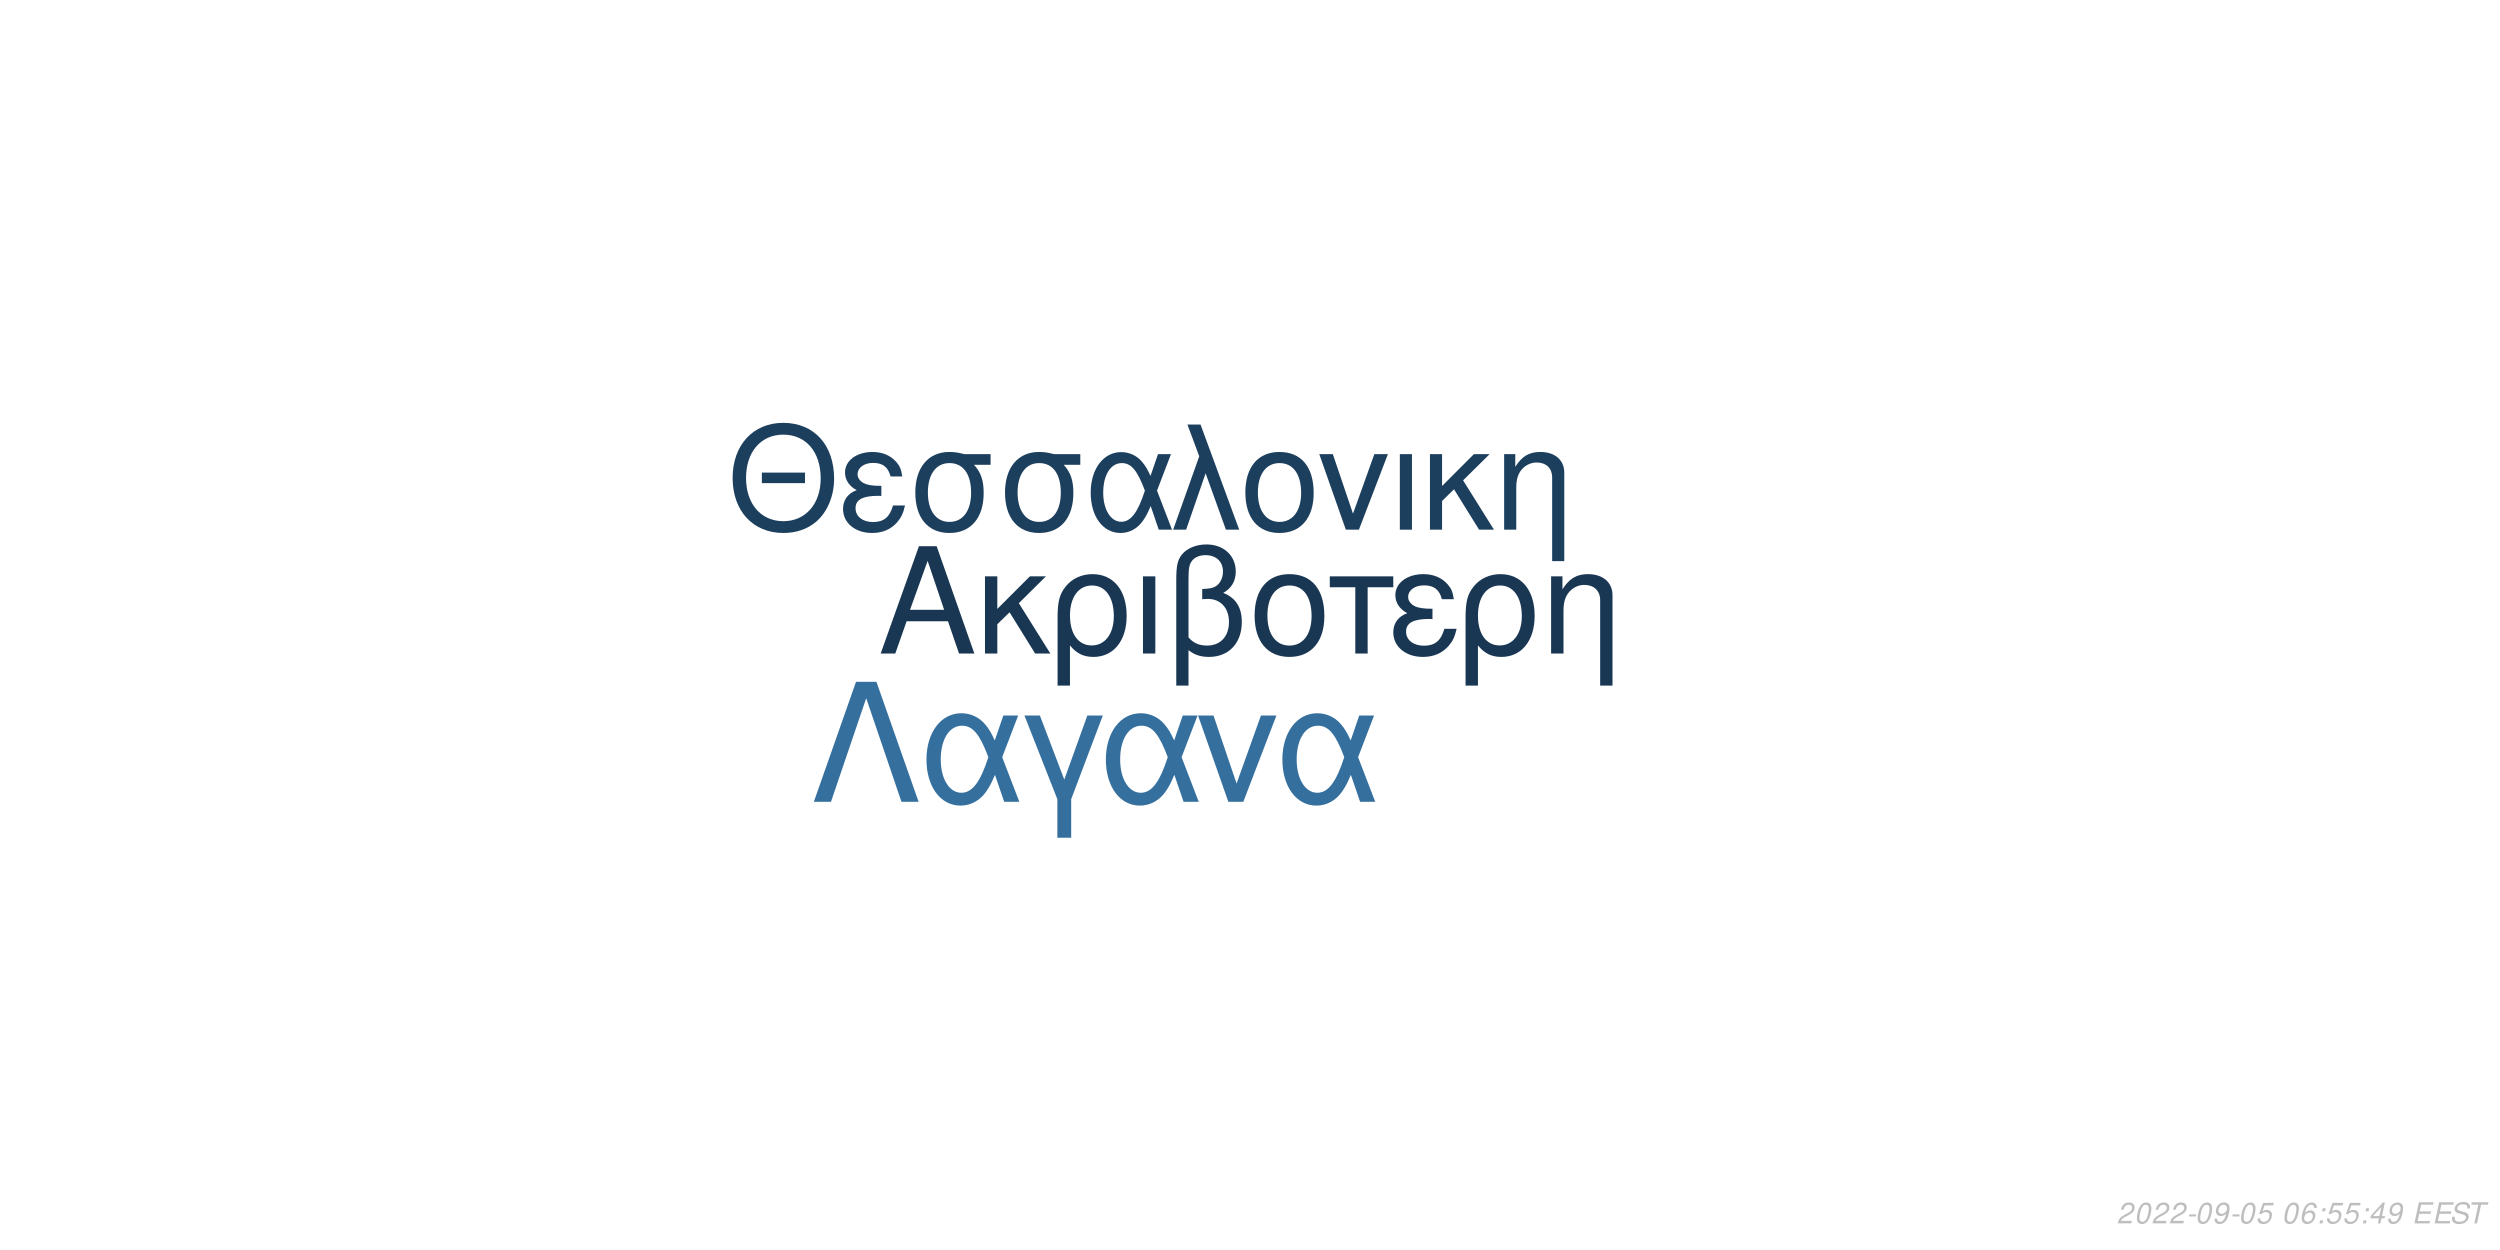
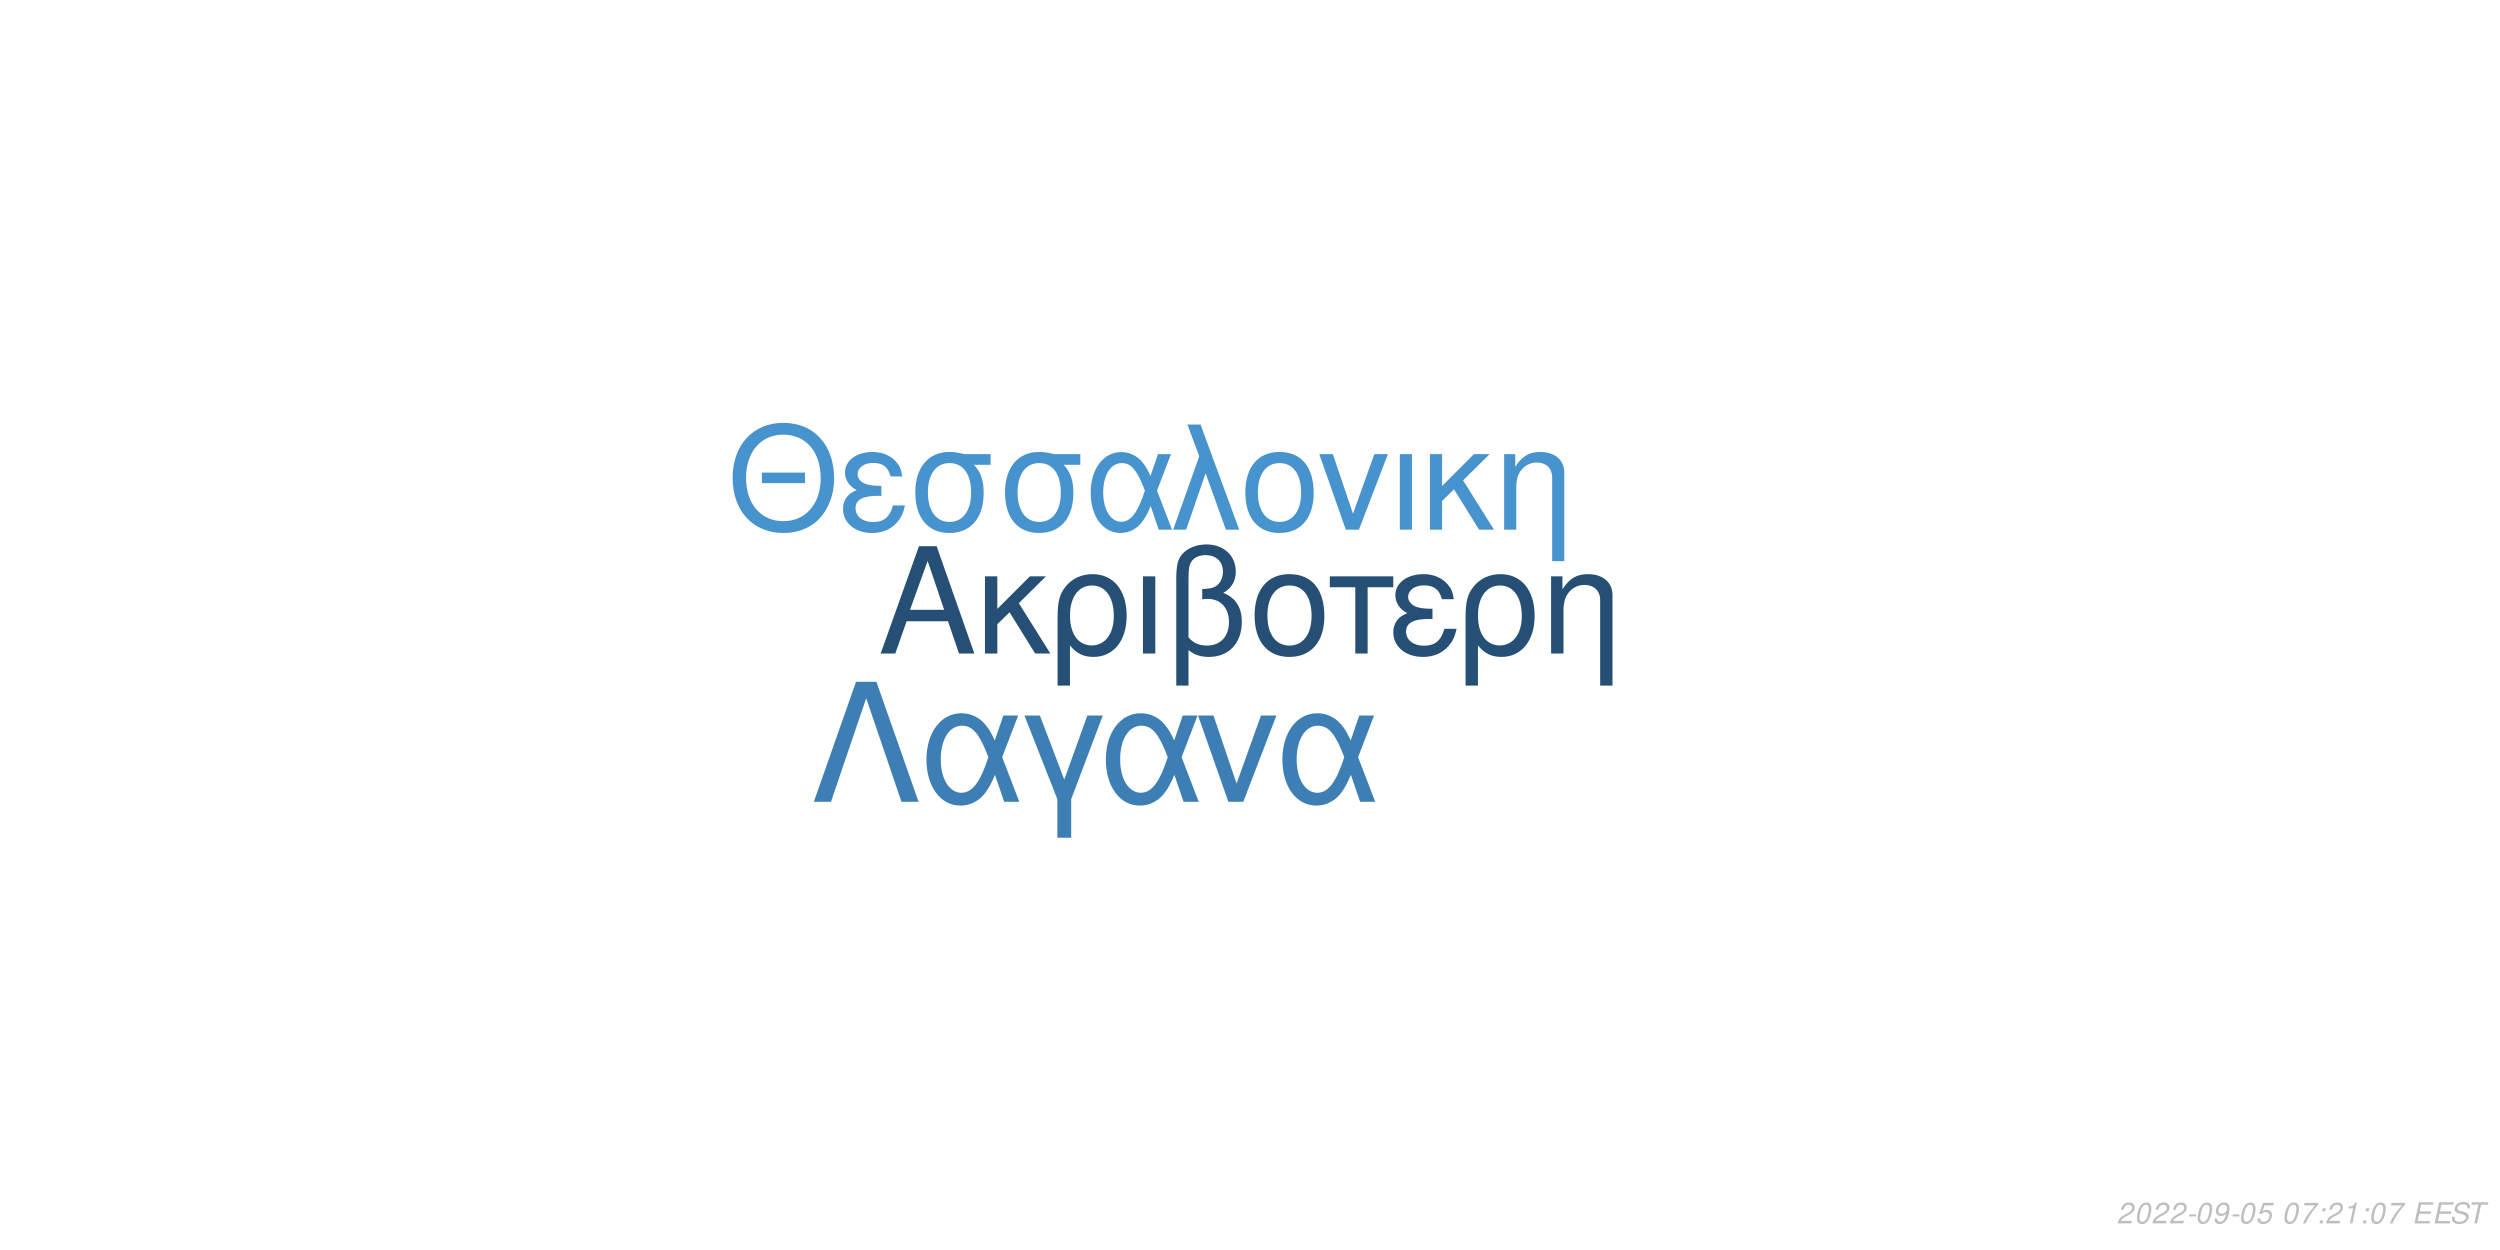
<svg xmlns="http://www.w3.org/2000/svg" xmlns:xlink="http://www.w3.org/1999/xlink" width="864pt" height="432pt" viewBox="0 0 864 432" version="1.1">
  <defs>
    <g>
      <symbol overflow="visible" id="glyph0-0">
        <path style="stroke:none;" d="" />
      </symbol>
      <symbol overflow="visible" id="glyph0-1">
        <path style="stroke:none;" d="M 24.125 -11.141 L 27.938 0 L 33.234 0 L 20.203 -37.094 L 14.094 -37.094 L 0.859 0 L 5.906 0 L 9.828 -11.141 Z M 22.797 -15.109 L 11 -15.109 L 17.094 -32.016 Z M 22.797 -15.109 " />
      </symbol>
      <symbol overflow="visible" id="glyph0-2">
        <path style="stroke:none;" d="M 7.172 -15.422 L 7.172 -26.672 L 2.906 -26.672 L 2.906 0 L 7.172 0 L 7.172 -10.125 L 11.406 -14.25 L 20.25 0 L 25.5 0 L 14.609 -17.406 L 23.969 -26.672 L 18.422 -26.672 Z M 7.172 -15.422 " />
      </symbol>
      <symbol overflow="visible" id="glyph0-3">
        <path style="stroke:none;" d="M 3 11.094 L 7.281 11.094 L 7.281 -2.797 C 9.516 -0.047 11.953 1.172 15.375 1.172 C 22.344 1.172 26.875 -4.422 26.875 -13.031 C 26.875 -21.891 22.297 -27.438 15.062 -27.438 C 11.297 -27.438 7.984 -25.906 5.797 -23.156 C 3.672 -20.516 3 -17.969 3 -12.359 Z M 14.906 -23.516 C 19.547 -23.516 22.438 -19.438 22.438 -12.922 C 22.438 -6.812 19.391 -2.797 14.812 -2.797 C 10.172 -2.797 7.281 -6.766 7.281 -13.125 C 7.281 -19.484 10.234 -23.516 14.906 -23.516 Z M 14.906 -23.516 " />
      </symbol>
      <symbol overflow="visible" id="glyph0-4">
        <path style="stroke:none;" d="M 3.516 0 L 7.781 0 L 7.781 -26.672 L 3.516 -26.672 Z M 3.516 0 " />
      </symbol>
      <symbol overflow="visible" id="glyph0-5">
        <path style="stroke:none;" d="M 4.016 11.094 L 8.25 11.094 L 8.25 -1.172 C 10.172 0.406 12.422 1.172 15.312 1.172 C 22.188 1.172 26.672 -3.609 26.672 -10.891 C 26.672 -15.984 24.578 -19.234 20.25 -20.969 C 23.109 -22.547 24.578 -25.031 24.578 -28.344 C 24.578 -33.844 20.406 -37.703 14.453 -37.703 C 10.938 -37.703 7.734 -36.391 6 -34.25 C 4.484 -32.422 4.016 -30.328 4.016 -25.391 Z M 8.25 -25.656 C 8.25 -29.359 8.5 -30.844 9.469 -32.062 C 10.375 -33.281 12.156 -34 14.094 -34 C 17.812 -34 20.156 -31.812 20.156 -28.297 C 20.156 -25.953 18.984 -23.812 17.297 -23.047 C 16.281 -22.547 15.469 -22.438 12.984 -22.297 L 12.984 -18.781 C 13.734 -18.828 14.344 -18.875 14.969 -18.875 C 19.344 -18.875 22.234 -15.719 22.234 -10.891 C 22.234 -5.906 19.281 -2.75 14.656 -2.75 C 11.953 -2.75 9.922 -3.609 8.25 -5.594 Z M 8.25 -25.656 " />
      </symbol>
      <symbol overflow="visible" id="glyph0-6">
        <path style="stroke:none;" d="M 14.094 -27.438 C 6.562 -27.438 2.094 -22.094 2.094 -13.125 C 2.094 -4.125 6.562 1.172 14.141 1.172 C 21.672 1.172 26.203 -4.172 26.203 -12.922 C 26.203 -22.188 21.828 -27.438 14.094 -27.438 Z M 14.141 -23.516 C 18.938 -23.516 21.781 -19.594 21.781 -12.984 C 21.781 -6.672 18.828 -2.75 14.141 -2.75 C 9.422 -2.75 6.516 -6.672 6.516 -13.125 C 6.516 -19.594 9.422 -23.516 14.141 -23.516 Z M 14.141 -23.516 " />
      </symbol>
      <symbol overflow="visible" id="glyph0-7">
        <path style="stroke:none;" d="M 7.891 0 L 12.156 0 L 12.156 -22.906 L 21.016 -22.906 L 21.016 -26.672 L -0.922 -26.672 L -0.922 -22.906 L 7.891 -22.906 Z M 7.891 0 " />
      </symbol>
      <symbol overflow="visible" id="glyph0-8">
        <path style="stroke:none;" d="M 14.562 -15.469 C 11.344 -15.469 9.562 -15.781 8.297 -16.438 C 6.922 -17.203 6.156 -18.328 6.156 -19.547 C 6.156 -21.891 8.453 -23.562 11.656 -23.562 C 15.062 -23.562 16.953 -22.094 17.812 -18.781 L 21.938 -18.781 C 21.578 -21.266 21.062 -22.5 19.797 -23.922 C 17.812 -26.203 14.906 -27.438 11.453 -27.438 C 5.797 -27.438 1.734 -24.375 1.734 -20.203 C 1.734 -17.609 3.156 -15.375 5.859 -13.938 C 2.797 -12.875 1.016 -10.484 1.016 -7.328 C 1.016 -2.391 5.297 1.172 11.25 1.172 C 14.969 1.172 17.906 -0.109 20.156 -2.641 C 21.578 -4.328 22.297 -5.797 22.906 -8.547 L 18.672 -8.547 C 17.5 -4.422 15.422 -2.703 11.609 -2.703 C 7.938 -2.703 5.438 -4.688 5.438 -7.578 C 5.438 -10.578 7.938 -11.953 13.484 -11.953 C 13.641 -11.953 14.094 -11.953 14.562 -11.906 Z M 14.562 -15.469 " />
      </symbol>
      <symbol overflow="visible" id="glyph0-9">
        <path style="stroke:none;" d="M 3.562 -26.672 L 3.562 0 L 7.844 0 L 7.844 -14.703 C 7.844 -17.906 8.5 -19.891 10.031 -21.531 C 11.406 -22.953 13.188 -23.719 15.062 -23.719 C 18.375 -23.719 20.516 -21.672 20.516 -18.469 L 20.516 11.094 L 24.781 11.094 L 24.781 -20.156 C 24.781 -24.578 21.469 -27.438 16.328 -27.438 C 12.359 -27.438 9.828 -25.906 7.484 -22.188 L 7.484 -26.672 Z M 3.562 -26.672 " />
      </symbol>
      <symbol overflow="visible" id="glyph1-0">
        <path style="stroke:none;" d="" />
      </symbol>
      <symbol overflow="visible" id="glyph1-1">
        <path style="stroke:none;" d="M 26.859 -19.734 L 11.953 -19.734 L 11.953 -16.094 L 26.859 -16.094 Z M 19.328 -36.922 C 8.922 -36.922 1.844 -29.25 1.844 -17.891 C 1.844 -6.484 8.875 1.141 19.391 1.141 C 23.812 1.141 27.703 -0.203 30.641 -2.688 C 34.578 -6.031 36.922 -11.656 36.922 -17.594 C 36.922 -29.297 30 -36.922 19.328 -36.922 Z M 19.328 -32.844 C 27.203 -32.844 32.281 -26.906 32.281 -17.688 C 32.281 -8.922 27.062 -2.938 19.391 -2.938 C 11.609 -2.938 6.484 -8.922 6.484 -17.891 C 6.484 -26.859 11.609 -32.844 19.328 -32.844 Z M 19.328 -32.844 " />
      </symbol>
      <symbol overflow="visible" id="glyph1-2">
        <path style="stroke:none;" d="M 14.25 -15.141 C 11.109 -15.141 9.375 -15.453 8.125 -16.094 C 6.781 -16.844 6.031 -17.938 6.031 -19.141 C 6.031 -21.422 8.266 -23.078 11.406 -23.078 C 14.75 -23.078 16.594 -21.625 17.438 -18.391 L 21.469 -18.391 C 21.125 -20.828 20.625 -22.031 19.391 -23.422 C 17.438 -25.656 14.594 -26.859 11.219 -26.859 C 5.688 -26.859 1.688 -23.875 1.688 -19.781 C 1.688 -17.234 3.094 -15.047 5.734 -13.656 C 2.734 -12.609 1 -10.266 1 -7.172 C 1 -2.344 5.188 1.141 11.016 1.141 C 14.656 1.141 17.547 -0.094 19.734 -2.594 C 21.125 -4.234 21.828 -5.688 22.422 -8.375 L 18.281 -8.375 C 17.141 -4.328 15.094 -2.641 11.359 -2.641 C 7.766 -2.641 5.328 -4.578 5.328 -7.422 C 5.328 -10.359 7.766 -11.703 13.203 -11.703 C 13.359 -11.703 13.797 -11.703 14.25 -11.656 Z M 14.25 -15.141 " />
      </symbol>
      <symbol overflow="visible" id="glyph1-3">
        <path style="stroke:none;" d="M 29 -26.109 L 19.938 -26.109 C 17.594 -26.703 16.438 -26.859 14.703 -26.859 C 7.469 -26.859 2.984 -21.469 2.984 -12.859 C 2.984 -4.031 7.375 1.141 14.797 1.141 C 22.172 1.141 26.609 -4.078 26.609 -12.656 C 26.609 -17.047 25.656 -19.828 23.266 -22.422 L 29 -22.422 Z M 14.797 -23.016 C 19.531 -23.016 22.266 -19.234 22.266 -12.75 C 22.266 -6.531 19.438 -2.688 14.797 -2.688 C 10.172 -2.688 7.328 -6.531 7.328 -12.859 C 7.328 -19.188 10.172 -23.016 14.797 -23.016 Z M 14.797 -23.016 " />
      </symbol>
      <symbol overflow="visible" id="glyph1-4">
        <path style="stroke:none;" d="M 29.344 -26.109 L 24.859 -26.109 L 22.266 -18.578 C 21.125 -21.031 20.484 -22.125 19.328 -23.469 C 17.547 -25.609 14.906 -26.812 12.156 -26.812 C 5.984 -26.812 1.594 -20.984 1.594 -12.812 C 1.594 -4.578 5.828 1.141 11.906 1.141 C 14.953 1.141 17.734 -0.344 19.625 -3.047 C 20.672 -4.531 21.281 -5.688 22.328 -8.172 L 25.109 0 L 29.703 0 L 24.516 -13.5 Z M 20.328 -13.5 C 17.891 -5.922 15.453 -2.734 12.156 -2.734 C 8.516 -2.734 5.922 -6.922 5.922 -12.812 C 5.922 -18.938 8.516 -23.016 12.359 -23.016 C 15.594 -23.016 17.688 -20.531 20.328 -13.5 Z M 20.328 -13.5 " />
      </symbol>
      <symbol overflow="visible" id="glyph1-5">
        <path style="stroke:none;" d="M 1.094 0 L 5.578 0 L 12.312 -19.484 L 19.328 0 L 23.922 0 L 10.562 -36.328 L 6.031 -36.328 L 10.109 -25.359 Z M 1.094 0 " />
      </symbol>
      <symbol overflow="visible" id="glyph1-6">
        <path style="stroke:none;" d="M 13.797 -26.859 C 6.422 -26.859 2.047 -21.625 2.047 -12.859 C 2.047 -4.031 6.422 1.141 13.859 1.141 C 21.234 1.141 25.656 -4.078 25.656 -12.656 C 25.656 -21.719 21.375 -26.859 13.797 -26.859 Z M 13.859 -23.016 C 18.531 -23.016 21.328 -19.188 21.328 -12.703 C 21.328 -6.531 18.438 -2.688 13.859 -2.688 C 9.219 -2.688 6.375 -6.531 6.375 -12.859 C 6.375 -19.188 9.219 -23.016 13.859 -23.016 Z M 13.859 -23.016 " />
      </symbol>
      <symbol overflow="visible" id="glyph1-7">
        <path style="stroke:none;" d="M 14.297 0 L 24.312 -26.109 L 19.625 -26.109 L 12.25 -5.531 L 5.281 -26.109 L 0.594 -26.109 L 9.766 0 Z M 14.297 0 " />
      </symbol>
      <symbol overflow="visible" id="glyph1-8">
        <path style="stroke:none;" d="M 3.438 0 L 7.625 0 L 7.625 -26.109 L 3.438 -26.109 Z M 3.438 0 " />
      </symbol>
      <symbol overflow="visible" id="glyph1-9">
        <path style="stroke:none;" d="M 7.031 -15.094 L 7.031 -26.109 L 2.844 -26.109 L 2.844 0 L 7.031 0 L 7.031 -9.922 L 11.156 -13.953 L 19.828 0 L 24.969 0 L 14.297 -17.047 L 23.469 -26.109 L 18.031 -26.109 Z M 7.031 -15.094 " />
      </symbol>
      <symbol overflow="visible" id="glyph1-10">
        <path style="stroke:none;" d="M 3.484 -26.109 L 3.484 0 L 7.672 0 L 7.672 -14.406 C 7.672 -17.547 8.328 -19.484 9.812 -21.078 C 11.156 -22.469 12.906 -23.219 14.75 -23.219 C 17.984 -23.219 20.078 -21.234 20.078 -18.094 L 20.078 10.859 L 24.266 10.859 L 24.266 -19.734 C 24.266 -24.062 21.031 -26.859 16 -26.859 C 12.109 -26.859 9.609 -25.359 7.328 -21.719 L 7.328 -26.109 Z M 3.484 -26.109 " />
      </symbol>
      <symbol overflow="visible" id="glyph2-0">
        <path style="stroke:none;" d="" />
      </symbol>
      <symbol overflow="visible" id="glyph2-1">
        <path style="stroke:none;" d="M 22.531 -41.484 L 15.484 -41.484 L 0.906 0 L 6.828 0 L 19 -35.797 L 31.188 0 L 37.109 0 Z M 22.531 -41.484 " />
      </symbol>
      <symbol overflow="visible" id="glyph2-2">
        <path style="stroke:none;" d="M 33.516 -29.812 L 28.391 -29.812 L 25.438 -21.219 C 24.125 -24.016 23.391 -25.266 22.078 -26.797 C 20.031 -29.25 17.016 -30.609 13.891 -30.609 C 6.828 -30.609 1.828 -23.953 1.828 -14.625 C 1.828 -5.234 6.656 1.312 13.594 1.312 C 17.078 1.312 20.266 -0.391 22.422 -3.469 C 23.609 -5.172 24.297 -6.484 25.5 -9.328 L 28.688 0 L 33.922 0 L 28 -15.422 Z M 23.219 -15.422 C 20.422 -6.766 17.641 -3.125 13.891 -3.125 C 9.734 -3.125 6.766 -7.906 6.766 -14.625 C 6.766 -21.625 9.734 -26.297 14.109 -26.297 C 17.812 -26.297 20.203 -23.453 23.219 -15.422 Z M 23.219 -15.422 " />
      </symbol>
      <symbol overflow="visible" id="glyph2-3">
        <path style="stroke:none;" d="M 12.062 12.406 L 16.844 12.406 L 16.844 -0.906 L 27.766 -29.812 L 22.422 -29.812 L 14.453 -7.688 L 6.031 -29.812 L 0.688 -29.812 L 12.062 -0.906 Z M 12.062 12.406 " />
      </symbol>
      <symbol overflow="visible" id="glyph2-4">
        <path style="stroke:none;" d="M 16.328 0 L 27.766 -29.812 L 22.422 -29.812 L 14 -6.312 L 6.031 -29.812 L 0.688 -29.812 L 11.156 0 Z M 16.328 0 " />
      </symbol>
      <symbol overflow="visible" id="glyph3-0">
        <path style="stroke:none;" d="" />
      </symbol>
      <symbol overflow="visible" id="glyph3-1">
        <path style="stroke:none;" d="M 5.234 -0.875 L 1.469 -0.875 C 1.641 -1.375 2.203 -1.891 3.109 -2.344 L 4.234 -2.938 C 5.562 -3.625 6.219 -4.469 6.219 -5.484 C 6.219 -5.938 6.062 -6.359 5.797 -6.656 C 5.469 -7.047 4.984 -7.234 4.312 -7.234 C 2.766 -7.234 1.891 -6.453 1.484 -4.734 L 2.375 -4.734 C 2.484 -5.188 2.609 -5.484 2.797 -5.75 C 3.094 -6.203 3.609 -6.453 4.188 -6.453 C 4.891 -6.453 5.344 -6.031 5.344 -5.375 C 5.344 -4.703 4.859 -4.094 4.016 -3.656 L 2.984 -3.125 C 1.234 -2.188 0.797 -1.656 0.344 -0.016 L 5.047 -0.016 Z M 5.234 -0.875 " />
      </symbol>
      <symbol overflow="visible" id="glyph3-2">
        <path style="stroke:none;" d="M 4.203 -7.234 C 3.375 -7.234 2.688 -6.812 2.125 -5.984 C 1.484 -5.047 0.984 -3.188 0.984 -1.734 C 0.984 -1.109 1.172 -0.562 1.484 -0.266 C 1.797 0.047 2.281 0.234 2.766 0.234 C 3.625 0.234 4.281 -0.156 4.859 -1.016 C 5.516 -1.953 6 -3.797 6 -5.266 C 6 -6.5 5.328 -7.234 4.203 -7.234 Z M 4.094 -6.453 C 4.734 -6.453 5.125 -5.984 5.125 -5.156 C 5.125 -4.203 4.781 -2.625 4.406 -1.812 C 3.984 -0.938 3.516 -0.547 2.875 -0.547 C 2.25 -0.547 1.875 -1.031 1.875 -1.828 C 1.875 -2.797 2.203 -4.344 2.594 -5.203 C 2.984 -6.047 3.453 -6.453 4.094 -6.453 Z M 4.094 -6.453 " />
      </symbol>
      <symbol overflow="visible" id="glyph3-3">
        <path style="stroke:none;" d="M 3.516 -3.125 L 1.125 -3.125 L 0.969 -2.406 L 3.359 -2.406 Z M 3.516 -3.125 " />
      </symbol>
      <symbol overflow="visible" id="glyph3-4">
        <path style="stroke:none;" d="M 0.844 -1.656 C 0.844 -1.547 0.844 -1.438 0.844 -1.375 C 0.844 -0.406 1.531 0.234 2.578 0.234 C 3.203 0.234 3.766 0.016 4.297 -0.438 C 4.938 -1 5.312 -1.656 5.594 -2.719 C 5.844 -3.672 6.016 -4.766 6.016 -5.375 C 6.016 -5.844 5.844 -6.328 5.547 -6.656 C 5.203 -7.031 4.703 -7.234 4.062 -7.234 C 2.516 -7.234 1.297 -5.938 1.297 -4.266 C 1.297 -3.203 1.984 -2.547 3.047 -2.547 C 3.484 -2.547 3.953 -2.672 4.281 -2.891 C 4.406 -2.984 4.547 -3.078 4.828 -3.344 C 4.438 -1.484 3.703 -0.547 2.703 -0.547 C 2.109 -0.547 1.719 -0.938 1.719 -1.547 L 1.719 -1.656 Z M 3.953 -6.453 C 4.625 -6.453 5.141 -5.953 5.141 -5.281 C 5.141 -4.188 4.312 -3.312 3.297 -3.312 C 2.594 -3.312 2.172 -3.734 2.172 -4.453 C 2.172 -5.562 2.984 -6.453 3.953 -6.453 Z M 3.953 -6.453 " />
      </symbol>
      <symbol overflow="visible" id="glyph3-5">
        <path style="stroke:none;" d="M 6.297 -7.094 L 2.594 -7.094 L 1.234 -3.234 L 2.047 -3.234 C 2.656 -3.766 2.938 -3.906 3.531 -3.906 C 4.328 -3.906 4.797 -3.453 4.797 -2.688 C 4.797 -1.438 3.969 -0.547 2.828 -0.547 C 2.031 -0.547 1.609 -0.938 1.578 -1.734 L 0.703 -1.734 L 0.703 -1.516 C 0.703 -0.938 0.844 -0.547 1.188 -0.266 C 1.562 0.062 2.078 0.234 2.703 0.234 C 3.656 0.234 4.391 -0.156 4.984 -0.922 C 5.422 -1.5 5.672 -2.234 5.672 -2.953 C 5.672 -4 4.938 -4.672 3.812 -4.672 C 3.328 -4.672 2.906 -4.547 2.406 -4.234 L 3.109 -6.219 L 6.109 -6.219 Z M 6.297 -7.094 " />
      </symbol>
      <symbol overflow="visible" id="glyph3-6">
        <path style="stroke:none;" d="" />
      </symbol>
      <symbol overflow="visible" id="glyph3-7">
-         <path style="stroke:none;" d="M 6.125 -5.344 L 6.141 -5.625 C 6.141 -6.609 5.453 -7.234 4.391 -7.234 C 3.438 -7.234 2.641 -6.719 2.016 -5.703 C 1.422 -4.781 0.938 -2.953 0.938 -1.688 C 0.938 -0.516 1.688 0.234 2.859 0.234 C 3.703 0.234 4.438 -0.156 5 -0.875 C 5.406 -1.422 5.672 -2.156 5.672 -2.766 C 5.672 -3.812 4.969 -4.5 3.906 -4.5 C 3.234 -4.5 2.672 -4.234 2.094 -3.625 C 2.406 -5.375 3.234 -6.453 4.25 -6.453 C 4.703 -6.453 5.062 -6.234 5.172 -5.844 C 5.203 -5.719 5.234 -5.578 5.25 -5.344 Z M 3.656 -3.734 C 4.344 -3.734 4.797 -3.281 4.797 -2.625 C 4.797 -1.469 3.984 -0.547 2.984 -0.547 C 2.297 -0.547 1.812 -1.047 1.812 -1.766 C 1.812 -2.859 2.625 -3.734 3.656 -3.734 Z M 3.656 -3.734 " />
+         <path style="stroke:none;" d="M 6.703 -7.094 L 1.953 -7.094 L 1.766 -6.219 L 5.594 -6.219 C 3.344 -3.688 2.266 -2.109 1.375 0 L 2.344 0 C 3.031 -1.906 4.828 -4.594 6.547 -6.281 Z M 6.703 -7.094 " />
      </symbol>
      <symbol overflow="visible" id="glyph3-8">
        <path style="stroke:none;" d="M 2.359 -1.031 L 1.312 -1.031 L 1.094 0 L 2.141 0 Z M 3.266 -5.234 L 2.219 -5.234 L 2 -4.203 L 3.047 -4.203 Z M 3.266 -5.234 " />
      </symbol>
      <symbol overflow="visible" id="glyph3-9">
-         <path style="stroke:none;" d="M 3.625 -1.75 L 3.266 0 L 4.141 0 L 4.516 -1.75 L 5.562 -1.75 L 5.734 -2.531 L 4.688 -2.531 L 5.688 -7.234 L 5.016 -7.234 L 0.844 -2.672 L 0.641 -1.75 Z M 3.797 -2.531 L 1.594 -2.531 L 4.469 -5.703 Z M 3.797 -2.531 " />
+         <path style="stroke:none;" d="M 3.703 -5.188 L 2.594 0 L 3.469 0 L 5.016 -7.234 L 4.438 -7.234 C 3.906 -6.156 3.688 -6.016 2.234 -5.812 L 2.109 -5.188 Z M 3.703 -5.188 " />
      </symbol>
      <symbol overflow="visible" id="glyph3-10">
        <path style="stroke:none;" d="M 2.547 -3.312 L 6.5 -3.312 L 6.688 -4.141 L 2.719 -4.141 L 3.219 -6.469 L 7.344 -6.469 L 7.516 -7.297 L 2.453 -7.297 L 0.906 0 L 6.125 0 L 6.297 -0.812 L 2.016 -0.812 Z M 2.547 -3.312 " />
      </symbol>
      <symbol overflow="visible" id="glyph3-11">
        <path style="stroke:none;" d="M 7.062 -5.156 C 7.125 -5.438 7.141 -5.562 7.141 -5.703 C 7.141 -6.156 6.938 -6.594 6.594 -6.891 C 6.188 -7.25 5.656 -7.406 4.875 -7.406 C 3.844 -7.406 3.047 -7.125 2.5 -6.562 C 2.094 -6.141 1.781 -5.438 1.781 -4.922 C 1.781 -4.297 2.219 -3.766 2.891 -3.562 L 4.594 -3.094 C 5.406 -2.859 5.734 -2.578 5.734 -2.094 C 5.734 -1.781 5.547 -1.406 5.266 -1.141 C 4.844 -0.766 4.266 -0.578 3.453 -0.578 C 2.328 -0.578 1.812 -0.984 1.812 -1.906 C 1.812 -2.047 1.812 -2.125 1.844 -2.312 L 0.984 -2.312 C 0.906 -2.062 0.891 -1.906 0.891 -1.688 C 0.891 -0.484 1.797 0.234 3.297 0.234 C 4.359 0.234 5.234 -0.062 5.812 -0.609 C 6.344 -1.078 6.688 -1.797 6.688 -2.375 C 6.688 -2.641 6.609 -2.906 6.453 -3.156 C 6.234 -3.5 5.938 -3.703 5.469 -3.828 L 3.75 -4.312 C 2.984 -4.547 2.734 -4.734 2.734 -5.188 C 2.734 -5.547 2.875 -5.844 3.188 -6.109 C 3.547 -6.438 4.031 -6.594 4.703 -6.594 C 5.266 -6.594 5.688 -6.484 5.906 -6.297 C 6.094 -6.125 6.219 -5.797 6.219 -5.516 C 6.219 -5.422 6.203 -5.344 6.188 -5.156 Z M 7.062 -5.156 " />
      </symbol>
      <symbol overflow="visible" id="glyph3-12">
        <path style="stroke:none;" d="M 4.938 -6.469 L 7.312 -6.469 L 7.484 -7.297 L 1.75 -7.297 L 1.578 -6.469 L 3.984 -6.469 L 2.609 0 L 3.547 0 Z M 4.938 -6.469 " />
      </symbol>
    </g>
  </defs>
  <g id="surface1">
    <rect x="0" y="0" width="864" height="432" style="fill:rgb(100%,100%,100%);fill-opacity:1;stroke:none;" />
-     <g style="fill:rgb(9.804%,21.569%,32.549%);fill-opacity:1;">
+     <g style="fill:rgb(14.51%,30.98%,45.49%);fill-opacity:1;">
      <use xlink:href="#glyph0-1" x="303.5" y="225.861" />
      <use xlink:href="#glyph0-2" x="337.5" y="225.861" />
      <use xlink:href="#glyph0-3" x="362.5" y="225.861" />
      <use xlink:href="#glyph0-4" x="391.5" y="225.861" />
      <use xlink:href="#glyph0-5" x="402.5" y="225.861" />
      <use xlink:href="#glyph0-6" x="431.5" y="225.861" />
      <use xlink:href="#glyph0-7" x="460.5" y="225.861" />
      <use xlink:href="#glyph0-8" x="480.5" y="225.861" />
      <use xlink:href="#glyph0-3" x="503.5" y="225.861" />
      <use xlink:href="#glyph0-9" x="532.5" y="225.861" />
    </g>
-     <g style="fill:rgb(11.373%,24.706%,36.863%);fill-opacity:1;">
+     <g style="fill:rgb(27.843%,57.647%,80.784%);fill-opacity:1;">
      <use xlink:href="#glyph1-1" x="251.348" y="183.058" />
      <use xlink:href="#glyph1-2" x="290.348" y="183.058" />
      <use xlink:href="#glyph1-3" x="313.348" y="183.058" />
      <use xlink:href="#glyph1-3" x="344.348" y="183.058" />
      <use xlink:href="#glyph1-4" x="375.348" y="183.058" />
      <use xlink:href="#glyph1-5" x="404.348" y="183.058" />
      <use xlink:href="#glyph1-6" x="428.348" y="183.058" />
      <use xlink:href="#glyph1-7" x="455.348" y="183.058" />
      <use xlink:href="#glyph1-8" x="480.348" y="183.058" />
      <use xlink:href="#glyph1-9" x="491.348" y="183.058" />
      <use xlink:href="#glyph1-10" x="516.348" y="183.058" />
    </g>
-     <g style="fill:rgb(20.784%,43.529%,61.961%);fill-opacity:1;">
+     <g style="fill:rgb(23.922%,49.804%,70.588%);fill-opacity:1;">
      <use xlink:href="#glyph2-1" x="280.359" y="277.105" />
      <use xlink:href="#glyph2-2" x="318.359" y="277.105" />
      <use xlink:href="#glyph2-3" x="353.359" y="277.105" />
      <use xlink:href="#glyph2-2" x="380.359" y="277.105" />
      <use xlink:href="#glyph2-4" x="413.359" y="277.105" />
      <use xlink:href="#glyph2-2" x="441.359" y="277.105" />
    </g>
    <g style="fill:rgb(74.51%,74.51%,74.51%);fill-opacity:1;">
      <use xlink:href="#glyph3-1" x="731.52" y="422.81" />
      <use xlink:href="#glyph3-2" x="737.52" y="422.81" />
      <use xlink:href="#glyph3-1" x="743.52" y="422.81" />
      <use xlink:href="#glyph3-1" x="749.52" y="422.81" />
      <use xlink:href="#glyph3-3" x="755.52" y="422.81" />
      <use xlink:href="#glyph3-2" x="758.52" y="422.81" />
      <use xlink:href="#glyph3-4" x="764.52" y="422.81" />
      <use xlink:href="#glyph3-3" x="770.52" y="422.81" />
      <use xlink:href="#glyph3-2" x="773.52" y="422.81" />
      <use xlink:href="#glyph3-5" x="779.52" y="422.81" />
      <use xlink:href="#glyph3-6" x="785.52" y="422.81" />
      <use xlink:href="#glyph3-2" x="788.52" y="422.81" />
      <use xlink:href="#glyph3-7" x="794.52" y="422.81" />
      <use xlink:href="#glyph3-8" x="800.52" y="422.81" />
-       <use xlink:href="#glyph3-5" x="803.52" y="422.81" />
-       <use xlink:href="#glyph3-5" x="809.52" y="422.81" />
+       <use xlink:href="#glyph3-1" x="803.52" y="422.81" />
+       <use xlink:href="#glyph3-9" x="809.52" y="422.81" />
      <use xlink:href="#glyph3-8" x="815.52" y="422.81" />
-       <use xlink:href="#glyph3-9" x="818.52" y="422.81" />
-       <use xlink:href="#glyph3-4" x="824.52" y="422.81" />
+       <use xlink:href="#glyph3-2" x="818.52" y="422.81" />
+       <use xlink:href="#glyph3-7" x="824.52" y="422.81" />
      <use xlink:href="#glyph3-6" x="830.52" y="422.81" />
      <use xlink:href="#glyph3-10" x="833.52" y="422.81" />
      <use xlink:href="#glyph3-10" x="840.52" y="422.81" />
      <use xlink:href="#glyph3-11" x="846.52" y="422.81" />
      <use xlink:href="#glyph3-12" x="852.52" y="422.81" />
    </g>
  </g>
</svg>
